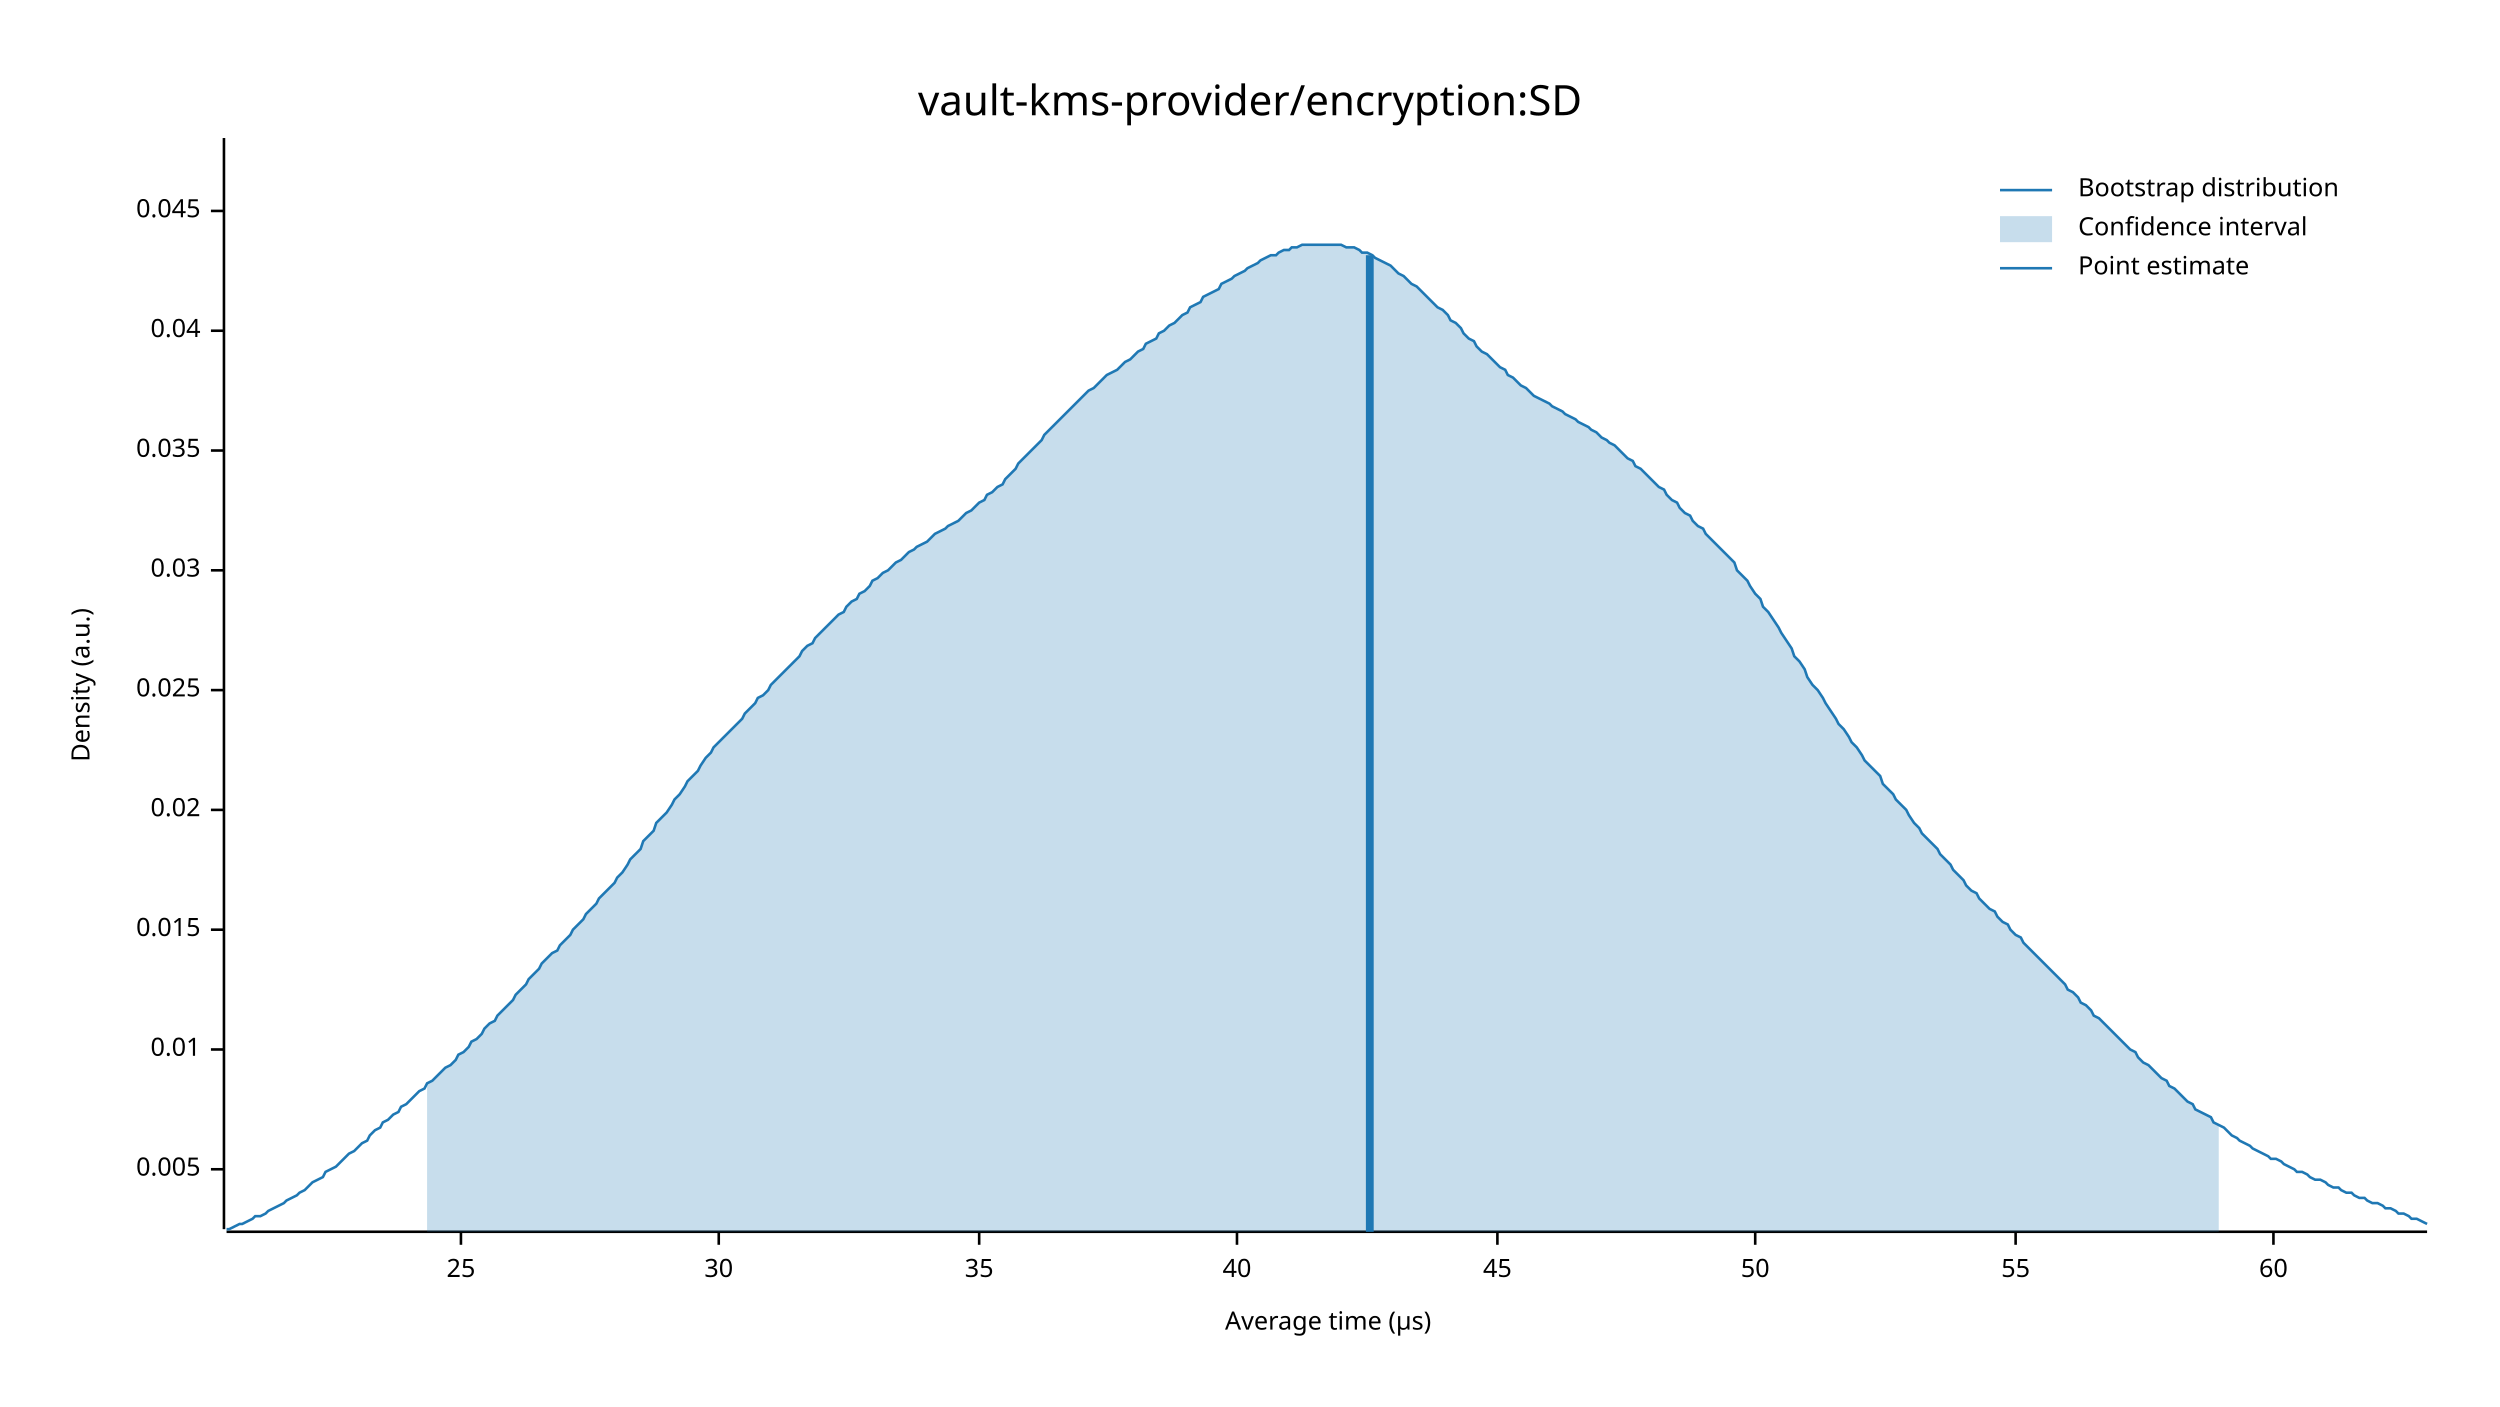
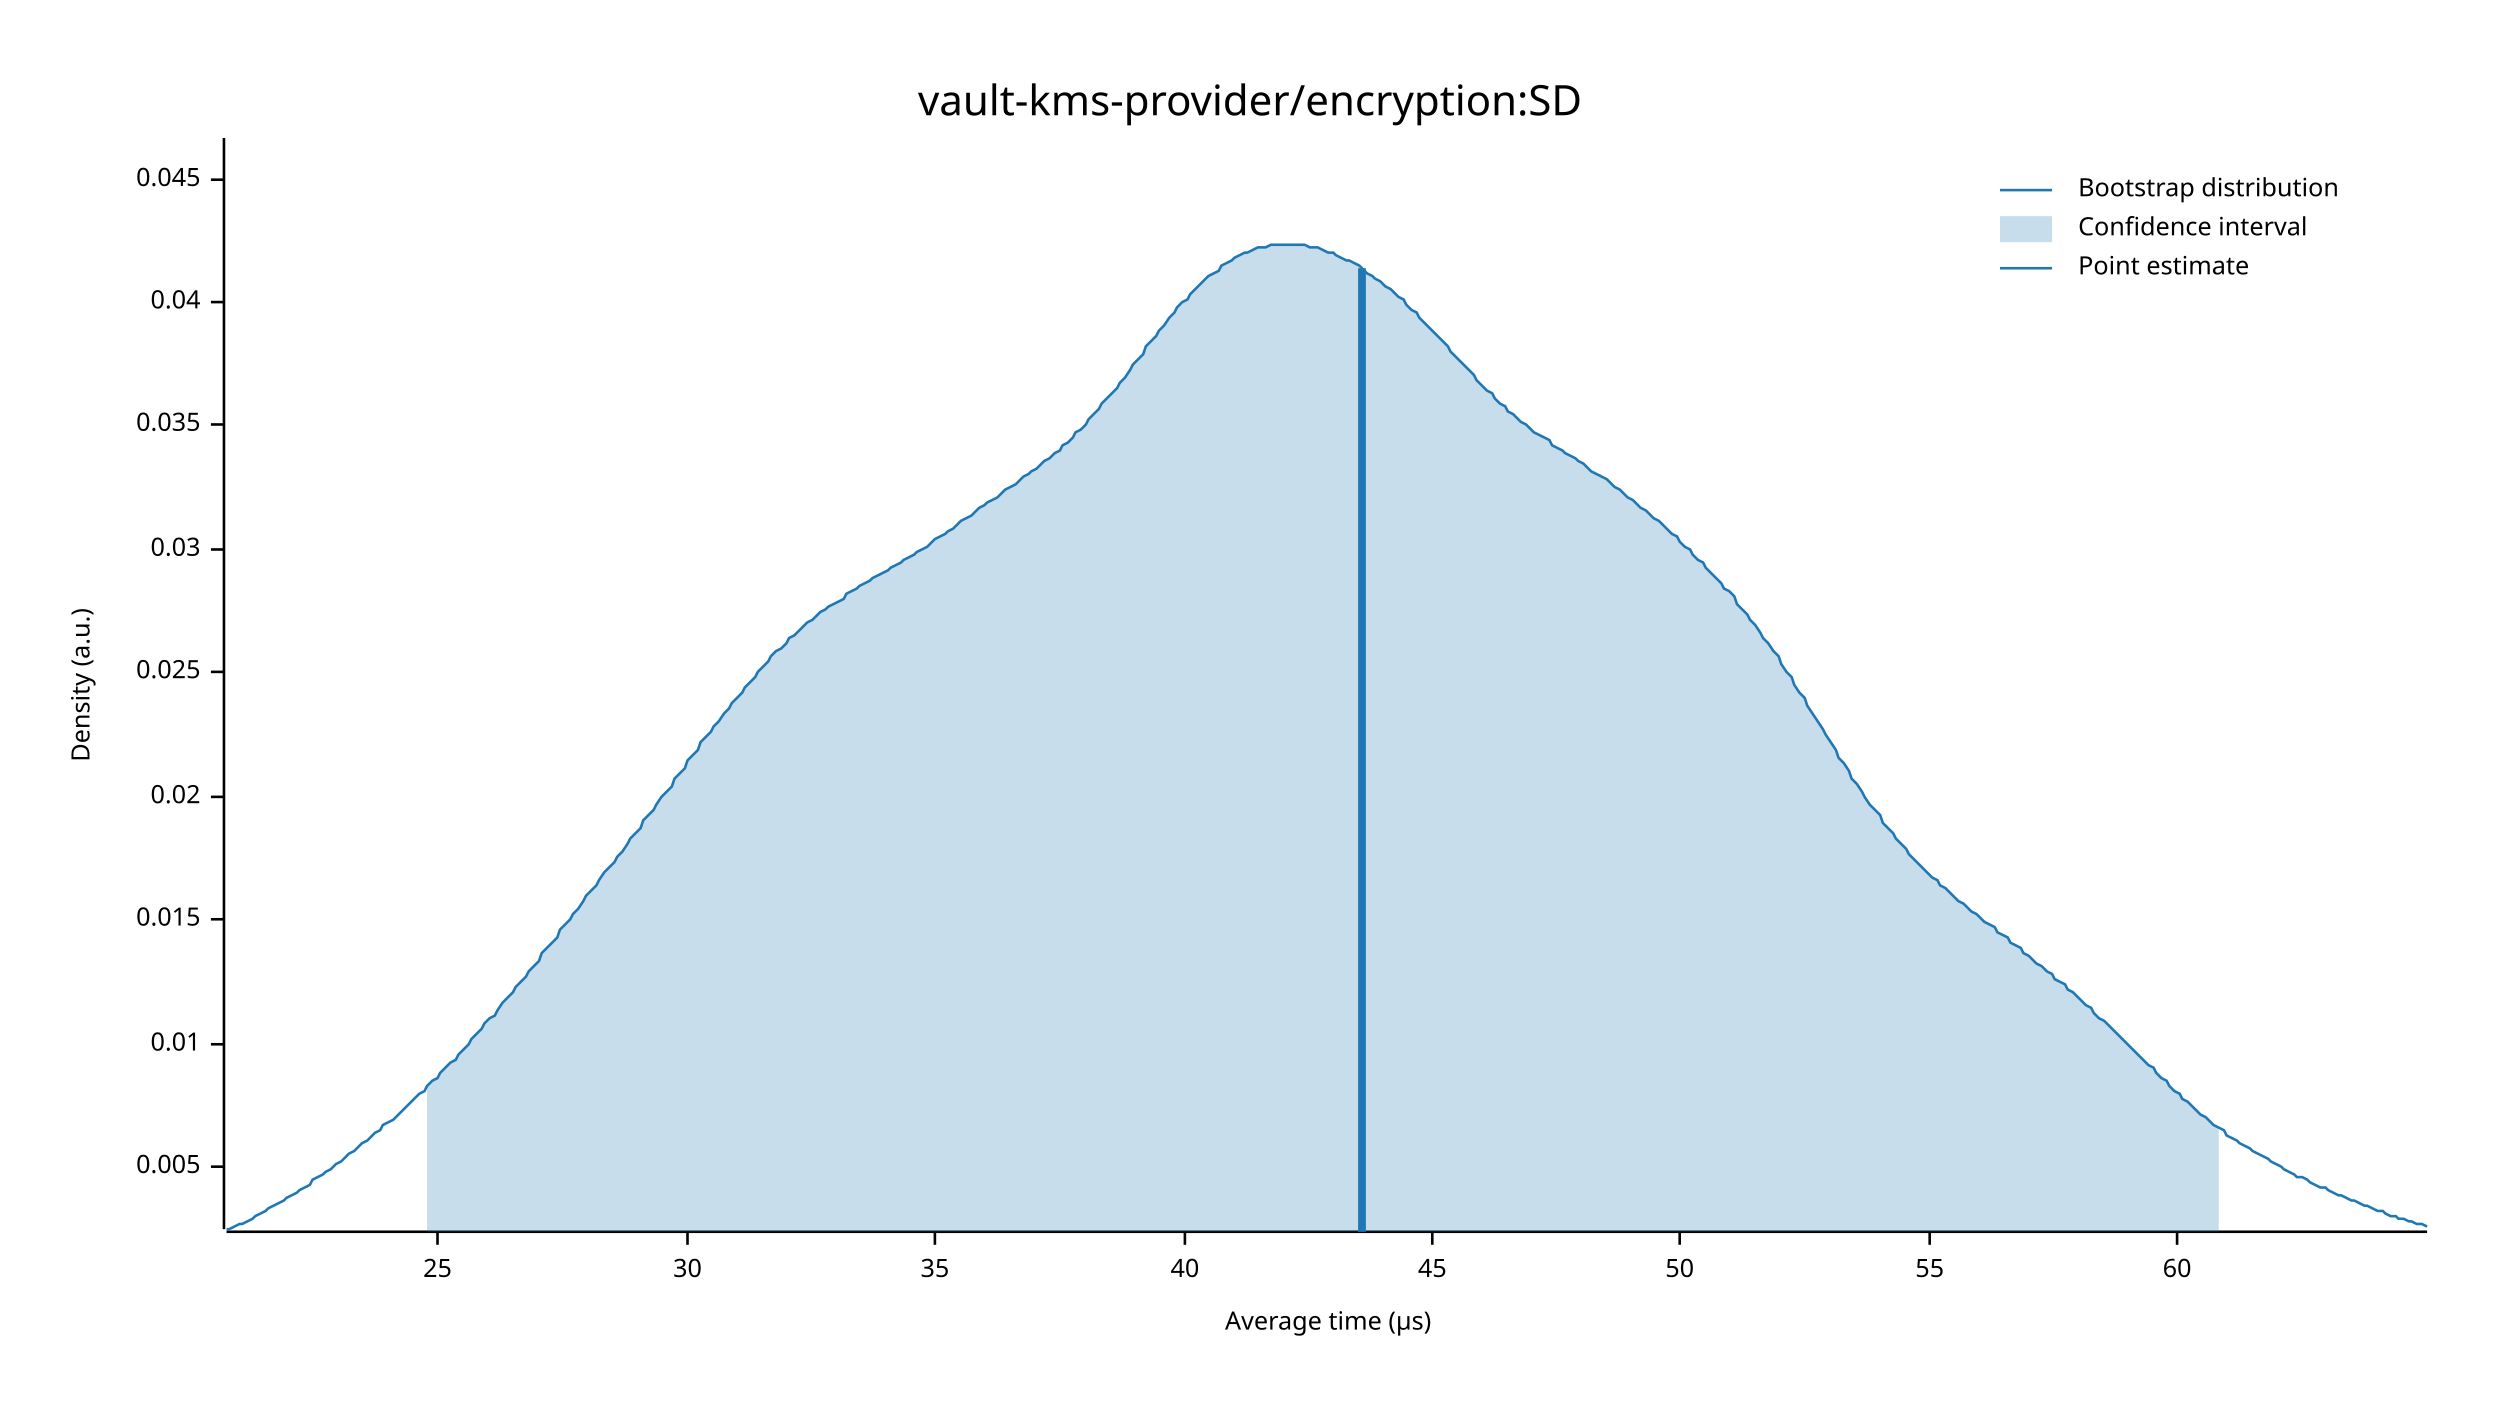
<svg xmlns="http://www.w3.org/2000/svg" width="960" height="540" viewBox="0 0 960 540">
  <text x="480" y="32" dy="0.76em" text-anchor="middle" font-family="sans-serif" font-size="16.129" opacity="1" fill="#000000">
vault-kms-provider/encryption:SD
</text>
  <text x="27" y="263" dy="0.76em" text-anchor="middle" font-family="sans-serif" font-size="9.677" opacity="1" fill="#000000" transform="rotate(270, 27, 263)">
Density (a.u.)
</text>
  <text x="510" y="513" dy="-0.5ex" text-anchor="middle" font-family="sans-serif" font-size="9.677" opacity="1" fill="#000000">
Average time (µs)
</text>
  <polyline fill="none" opacity="1" stroke="#000000" stroke-width="1" points="86,53 86,472 " />
-   <text x="77" y="449" dy="0.5ex" text-anchor="end" font-family="sans-serif" font-size="9.677" opacity="1" fill="#000000">
+   <text x="77" y="448" dy="0.5ex" text-anchor="end" font-family="sans-serif" font-size="9.677" opacity="1" fill="#000000">
0.005
</text>
-   <polyline fill="none" opacity="1" stroke="#000000" stroke-width="1" points="81,449 86,449 " />
-   <text x="77" y="403" dy="0.5ex" text-anchor="end" font-family="sans-serif" font-size="9.677" opacity="1" fill="#000000">
+   <polyline fill="none" opacity="1" stroke="#000000" stroke-width="1" points="81,448 86,448 " />
+   <text x="77" y="401" dy="0.5ex" text-anchor="end" font-family="sans-serif" font-size="9.677" opacity="1" fill="#000000">
0.01
</text>
-   <polyline fill="none" opacity="1" stroke="#000000" stroke-width="1" points="81,403 86,403 " />
-   <text x="77" y="357" dy="0.5ex" text-anchor="end" font-family="sans-serif" font-size="9.677" opacity="1" fill="#000000">
+   <polyline fill="none" opacity="1" stroke="#000000" stroke-width="1" points="81,401 86,401 " />
+   <text x="77" y="353" dy="0.5ex" text-anchor="end" font-family="sans-serif" font-size="9.677" opacity="1" fill="#000000">
0.015
</text>
-   <polyline fill="none" opacity="1" stroke="#000000" stroke-width="1" points="81,357 86,357 " />
-   <text x="77" y="311" dy="0.5ex" text-anchor="end" font-family="sans-serif" font-size="9.677" opacity="1" fill="#000000">
+   <polyline fill="none" opacity="1" stroke="#000000" stroke-width="1" points="81,353 86,353 " />
+   <text x="77" y="306" dy="0.5ex" text-anchor="end" font-family="sans-serif" font-size="9.677" opacity="1" fill="#000000">
0.02
</text>
-   <polyline fill="none" opacity="1" stroke="#000000" stroke-width="1" points="81,311 86,311 " />
-   <text x="77" y="265" dy="0.5ex" text-anchor="end" font-family="sans-serif" font-size="9.677" opacity="1" fill="#000000">
+   <polyline fill="none" opacity="1" stroke="#000000" stroke-width="1" points="81,306 86,306 " />
+   <text x="77" y="258" dy="0.5ex" text-anchor="end" font-family="sans-serif" font-size="9.677" opacity="1" fill="#000000">
0.025
</text>
-   <polyline fill="none" opacity="1" stroke="#000000" stroke-width="1" points="81,265 86,265 " />
-   <text x="77" y="219" dy="0.5ex" text-anchor="end" font-family="sans-serif" font-size="9.677" opacity="1" fill="#000000">
+   <polyline fill="none" opacity="1" stroke="#000000" stroke-width="1" points="81,258 86,258 " />
+   <text x="77" y="211" dy="0.5ex" text-anchor="end" font-family="sans-serif" font-size="9.677" opacity="1" fill="#000000">
0.03
</text>
-   <polyline fill="none" opacity="1" stroke="#000000" stroke-width="1" points="81,219 86,219 " />
-   <text x="77" y="173" dy="0.5ex" text-anchor="end" font-family="sans-serif" font-size="9.677" opacity="1" fill="#000000">
+   <polyline fill="none" opacity="1" stroke="#000000" stroke-width="1" points="81,211 86,211 " />
+   <text x="77" y="163" dy="0.5ex" text-anchor="end" font-family="sans-serif" font-size="9.677" opacity="1" fill="#000000">
0.035
</text>
-   <polyline fill="none" opacity="1" stroke="#000000" stroke-width="1" points="81,173 86,173 " />
-   <text x="77" y="127" dy="0.5ex" text-anchor="end" font-family="sans-serif" font-size="9.677" opacity="1" fill="#000000">
+   <polyline fill="none" opacity="1" stroke="#000000" stroke-width="1" points="81,163 86,163 " />
+   <text x="77" y="116" dy="0.5ex" text-anchor="end" font-family="sans-serif" font-size="9.677" opacity="1" fill="#000000">
0.04
</text>
-   <polyline fill="none" opacity="1" stroke="#000000" stroke-width="1" points="81,127 86,127 " />
-   <text x="77" y="81" dy="0.5ex" text-anchor="end" font-family="sans-serif" font-size="9.677" opacity="1" fill="#000000">
+   <polyline fill="none" opacity="1" stroke="#000000" stroke-width="1" points="81,116 86,116 " />
+   <text x="77" y="69" dy="0.5ex" text-anchor="end" font-family="sans-serif" font-size="9.677" opacity="1" fill="#000000">
0.045
</text>
-   <polyline fill="none" opacity="1" stroke="#000000" stroke-width="1" points="81,81 86,81 " />
+   <polyline fill="none" opacity="1" stroke="#000000" stroke-width="1" points="81,69 86,69 " />
  <polyline fill="none" opacity="1" stroke="#000000" stroke-width="1" points="87,473 932,473 " />
-   <text x="177" y="483" dy="0.76em" text-anchor="middle" font-family="sans-serif" font-size="9.677" opacity="1" fill="#000000">
+   <text x="168" y="483" dy="0.76em" text-anchor="middle" font-family="sans-serif" font-size="9.677" opacity="1" fill="#000000">
25
</text>
-   <polyline fill="none" opacity="1" stroke="#000000" stroke-width="1" points="177,473 177,478 " />
-   <text x="276" y="483" dy="0.76em" text-anchor="middle" font-family="sans-serif" font-size="9.677" opacity="1" fill="#000000">
+   <polyline fill="none" opacity="1" stroke="#000000" stroke-width="1" points="168,473 168,478 " />
+   <text x="264" y="483" dy="0.76em" text-anchor="middle" font-family="sans-serif" font-size="9.677" opacity="1" fill="#000000">
30
</text>
-   <polyline fill="none" opacity="1" stroke="#000000" stroke-width="1" points="276,473 276,478 " />
-   <text x="376" y="483" dy="0.76em" text-anchor="middle" font-family="sans-serif" font-size="9.677" opacity="1" fill="#000000">
+   <polyline fill="none" opacity="1" stroke="#000000" stroke-width="1" points="264,473 264,478 " />
+   <text x="359" y="483" dy="0.76em" text-anchor="middle" font-family="sans-serif" font-size="9.677" opacity="1" fill="#000000">
35
</text>
-   <polyline fill="none" opacity="1" stroke="#000000" stroke-width="1" points="376,473 376,478 " />
-   <text x="475" y="483" dy="0.76em" text-anchor="middle" font-family="sans-serif" font-size="9.677" opacity="1" fill="#000000">
+   <polyline fill="none" opacity="1" stroke="#000000" stroke-width="1" points="359,473 359,478 " />
+   <text x="455" y="483" dy="0.76em" text-anchor="middle" font-family="sans-serif" font-size="9.677" opacity="1" fill="#000000">
40
</text>
-   <polyline fill="none" opacity="1" stroke="#000000" stroke-width="1" points="475,473 475,478 " />
-   <text x="575" y="483" dy="0.76em" text-anchor="middle" font-family="sans-serif" font-size="9.677" opacity="1" fill="#000000">
+   <polyline fill="none" opacity="1" stroke="#000000" stroke-width="1" points="455,473 455,478 " />
+   <text x="550" y="483" dy="0.76em" text-anchor="middle" font-family="sans-serif" font-size="9.677" opacity="1" fill="#000000">
45
</text>
-   <polyline fill="none" opacity="1" stroke="#000000" stroke-width="1" points="575,473 575,478 " />
-   <text x="674" y="483" dy="0.76em" text-anchor="middle" font-family="sans-serif" font-size="9.677" opacity="1" fill="#000000">
+   <polyline fill="none" opacity="1" stroke="#000000" stroke-width="1" points="550,473 550,478 " />
+   <text x="645" y="483" dy="0.76em" text-anchor="middle" font-family="sans-serif" font-size="9.677" opacity="1" fill="#000000">
50
</text>
-   <polyline fill="none" opacity="1" stroke="#000000" stroke-width="1" points="674,473 674,478 " />
-   <text x="774" y="483" dy="0.76em" text-anchor="middle" font-family="sans-serif" font-size="9.677" opacity="1" fill="#000000">
+   <polyline fill="none" opacity="1" stroke="#000000" stroke-width="1" points="645,473 645,478 " />
+   <text x="741" y="483" dy="0.76em" text-anchor="middle" font-family="sans-serif" font-size="9.677" opacity="1" fill="#000000">
55
</text>
-   <polyline fill="none" opacity="1" stroke="#000000" stroke-width="1" points="774,473 774,478 " />
-   <text x="873" y="483" dy="0.76em" text-anchor="middle" font-family="sans-serif" font-size="9.677" opacity="1" fill="#000000">
+   <polyline fill="none" opacity="1" stroke="#000000" stroke-width="1" points="741,473 741,478 " />
+   <text x="836" y="483" dy="0.76em" text-anchor="middle" font-family="sans-serif" font-size="9.677" opacity="1" fill="#000000">
60
</text>
-   <polyline fill="none" opacity="1" stroke="#000000" stroke-width="1" points="873,473 873,478 " />
-   <polyline fill="none" opacity="1" stroke="#1F78B4" stroke-width="1" points="87,472 88,472 90,471 92,470 93,470 95,469 97,468 98,467 100,467 102,466 103,465 105,464 107,463 109,462 110,461 112,460 114,459 115,458 117,457 119,455 120,454 122,453 124,452 125,450 127,449 129,448 131,446 132,445 134,443 136,442 137,441 139,439 141,438 142,436 144,434 146,433 147,431 149,430 151,428 153,427 154,425 156,424 158,422 159,421 161,419 163,418 164,416 166,415 168,413 169,412 171,410 173,409 175,407 176,405 178,404 180,402 181,400 183,399 185,397 186,395 188,393 190,392 191,390 193,388 195,386 197,384 198,382 200,380 202,378 203,376 205,374 207,372 208,370 210,368 212,366 214,365 215,363 217,361 219,359 220,357 222,355 224,353 225,351 227,349 229,347 230,345 232,343 234,341 236,339 237,337 239,335 241,332 242,330 244,328 246,326 247,323 249,321 251,319 252,316 254,314 256,312 258,309 259,307 261,305 263,302 264,300 266,298 268,296 269,294 271,291 273,289 274,287 276,285 278,283 280,281 281,280 283,278 285,276 286,274 288,272 290,270 291,268 293,267 295,265 296,263 298,261 300,259 302,257 303,256 305,254 307,252 308,250 310,248 312,247 313,245 315,243 317,241 318,240 320,238 322,236 324,235 325,233 327,231 329,230 330,228 332,227 334,225 335,223 337,222 339,220 341,219 342,218 344,216 346,215 347,214 349,212 351,211 352,210 354,209 356,208 357,207 359,205 361,204 363,203 364,202 366,201 368,200 369,199 371,197 373,196 374,195 376,193 378,192 379,190 381,189 383,187 385,186 386,184 388,182 390,180 391,178 393,176 395,174 396,173 398,171 400,169 401,167 403,165 405,163 407,161 408,160 410,158 412,156 413,155 415,153 417,151 418,150 420,149 422,147 423,146 425,144 427,143 429,142 430,141 432,139 434,138 435,137 437,135 439,134 440,132 442,131 444,130 445,128 447,127 449,125 451,124 452,123 454,121 456,120 457,118 459,117 461,116 462,114 464,113 466,112 468,111 469,109 471,108 473,107 474,106 476,105 478,104 479,103 481,102 483,101 484,100 486,99 488,98 490,98 491,97 493,96 495,96 496,95 498,95 500,94 501,94 503,94 505,94 506,94 508,94 510,94 512,94 513,94 515,94 517,95 518,95 520,95 522,96 523,97 525,97 527,98 528,99 530,100 532,101 534,102 535,103 537,105 539,106 540,107 542,109 544,110 545,111 547,113 549,115 550,116 552,118 554,119 556,121 557,123 559,124 561,126 562,128 564,130 566,131 567,133 569,135 571,136 573,138 574,139 576,141 578,142 579,144 581,145 583,147 584,148 586,149 588,151 589,152 591,153 593,154 595,155 596,156 598,157 600,158 601,159 603,160 605,161 606,162 608,163 610,164 611,165 613,166 615,168 617,169 618,170 620,171 622,173 623,174 625,176 627,177 628,179 630,180 632,182 633,183 635,185 637,187 639,188 640,190 642,192 644,193 645,195 647,197 649,198 650,200 652,202 654,203 655,205 657,207 659,209 661,211 662,212 664,214 666,216 667,219 669,221 671,223 672,225 674,228 676,230 677,233 679,235 681,238 683,241 684,243 686,246 688,249 689,252 691,254 693,257 694,260 696,263 698,265 700,268 701,270 703,273 705,276 706,278 708,280 710,283 711,285 713,287 715,290 716,292 718,294 720,296 722,298 723,301 725,303 727,305 728,307 730,309 732,311 733,313 735,316 737,318 738,320 740,322 742,324 744,326 745,328 747,330 749,332 750,334 752,336 754,338 755,340 757,342 759,343 760,345 762,347 764,349 766,350 767,352 769,354 771,355 772,357 774,359 776,360 777,362 779,364 781,366 782,367 784,369 786,371 788,373 789,374 791,376 793,378 794,380 796,381 798,383 799,385 801,386 803,388 804,390 806,391 808,393 810,395 811,396 813,398 815,400 816,401 818,403 820,404 821,406 823,408 825,409 827,411 828,412 830,414 832,415 833,417 835,418 837,420 838,421 840,423 842,424 843,426 845,427 847,428 849,429 850,431 852,432 854,433 855,434 857,436 859,437 860,438 862,439 864,440 865,441 867,442 869,443 871,444 872,445 874,445 876,446 877,447 879,448 881,449 882,450 884,450 886,451 887,452 889,453 891,453 893,454 894,455 896,456 898,456 899,457 901,458 903,458 904,459 906,460 908,460 909,461 911,462 913,462 915,463 916,464 918,464 920,465 921,466 923,466 925,467 926,468 928,468 930,469 932,470 " />
-   <polygon opacity="0.25" fill="#1F78B4" points="164,416 166,415 168,413 169,412 171,410 173,409 175,407 176,405 178,404 180,402 181,400 183,399 185,397 186,395 188,393 190,392 191,390 193,388 195,386 197,384 198,382 200,380 202,378 203,376 205,374 207,372 208,370 210,368 212,366 214,365 215,363 217,361 219,359 220,357 222,355 224,353 225,351 227,349 229,347 230,345 232,343 234,341 236,339 237,337 239,335 241,332 242,330 244,328 246,326 247,323 249,321 251,319 252,316 254,314 256,312 258,309 259,307 261,305 263,302 264,300 266,298 268,296 269,294 271,291 273,289 274,287 276,285 278,283 280,281 281,280 283,278 285,276 286,274 288,272 290,270 291,268 293,267 295,265 296,263 298,261 300,259 302,257 303,256 305,254 307,252 308,250 310,248 312,247 313,245 315,243 317,241 318,240 320,238 322,236 324,235 325,233 327,231 329,230 330,228 332,227 334,225 335,223 337,222 339,220 341,219 342,218 344,216 346,215 347,214 349,212 351,211 352,210 354,209 356,208 357,207 359,205 361,204 363,203 364,202 366,201 368,200 369,199 371,197 373,196 374,195 376,193 378,192 379,190 381,189 383,187 385,186 386,184 388,182 390,180 391,178 393,176 395,174 396,173 398,171 400,169 401,167 403,165 405,163 407,161 408,160 410,158 412,156 413,155 415,153 417,151 418,150 420,149 422,147 423,146 425,144 427,143 429,142 430,141 432,139 434,138 435,137 437,135 439,134 440,132 442,131 444,130 445,128 447,127 449,125 451,124 452,123 454,121 456,120 457,118 459,117 461,116 462,114 464,113 466,112 468,111 469,109 471,108 473,107 474,106 476,105 478,104 479,103 481,102 483,101 484,100 486,99 488,98 490,98 491,97 493,96 495,96 496,95 498,95 500,94 501,94 503,94 505,94 506,94 508,94 510,94 512,94 513,94 515,94 517,95 518,95 520,95 522,96 523,97 525,97 527,98 528,99 530,100 532,101 534,102 535,103 537,105 539,106 540,107 542,109 544,110 545,111 547,113 549,115 550,116 552,118 554,119 556,121 557,123 559,124 561,126 562,128 564,130 566,131 567,133 569,135 571,136 573,138 574,139 576,141 578,142 579,144 581,145 583,147 584,148 586,149 588,151 589,152 591,153 593,154 595,155 596,156 598,157 600,158 601,159 603,160 605,161 606,162 608,163 610,164 611,165 613,166 615,168 617,169 618,170 620,171 622,173 623,174 625,176 627,177 628,179 630,180 632,182 633,183 635,185 637,187 639,188 640,190 642,192 644,193 645,195 647,197 649,198 650,200 652,202 654,203 655,205 657,207 659,209 661,211 662,212 664,214 666,216 667,219 669,221 671,223 672,225 674,228 676,230 677,233 679,235 681,238 683,241 684,243 686,246 688,249 689,252 691,254 693,257 694,260 696,263 698,265 700,268 701,270 703,273 705,276 706,278 708,280 710,283 711,285 713,287 715,290 716,292 718,294 720,296 722,298 723,301 725,303 727,305 728,307 730,309 732,311 733,313 735,316 737,318 738,320 740,322 742,324 744,326 745,328 747,330 749,332 750,334 752,336 754,338 755,340 757,342 759,343 760,345 762,347 764,349 766,350 767,352 769,354 771,355 772,357 774,359 776,360 777,362 779,364 781,366 782,367 784,369 786,371 788,373 789,374 791,376 793,378 794,380 796,381 798,383 799,385 801,386 803,388 804,390 806,391 808,393 810,395 811,396 813,398 815,400 816,401 818,403 820,404 821,406 823,408 825,409 827,411 828,412 830,414 832,415 833,417 835,418 837,420 838,421 840,423 842,424 843,426 845,427 847,428 849,429 850,431 852,432 852,473 164,473 " />
-   <polyline fill="none" opacity="1" stroke="#1F78B4" stroke-width="3" points="526,473 526,98 " />
+   <polyline fill="none" opacity="1" stroke="#000000" stroke-width="1" points="836,473 836,478 " />
+   <polyline fill="none" opacity="1" stroke="#1F78B4" stroke-width="1" points="87,472 88,472 90,471 92,470 93,470 95,469 97,468 98,467 100,466 102,465 103,464 105,463 107,462 109,461 110,460 112,459 114,458 115,457 117,456 119,455 120,453 122,452 124,451 125,450 127,449 129,447 131,446 132,445 134,443 136,442 137,441 139,439 141,438 142,437 144,435 146,434 147,432 149,431 151,430 153,428 154,427 156,425 158,423 159,422 161,420 163,419 164,417 166,415 168,414 169,412 171,410 173,408 175,407 176,405 178,403 180,401 181,399 183,397 185,395 186,393 188,391 190,390 191,388 193,385 195,383 197,381 198,379 200,377 202,375 203,373 205,371 207,369 208,366 210,364 212,362 214,360 215,357 217,355 219,353 220,351 222,349 224,346 225,344 227,342 229,340 230,338 232,335 234,333 236,331 237,329 239,327 241,324 242,322 244,320 246,318 247,315 249,313 251,311 252,309 254,306 256,304 258,302 259,299 261,297 263,295 264,292 266,290 268,288 269,285 271,283 273,281 274,279 276,277 278,274 280,272 281,270 283,268 285,266 286,264 288,262 290,260 291,258 293,256 295,254 296,252 298,250 300,249 302,247 303,245 305,244 307,242 308,241 310,239 312,238 313,237 315,235 317,234 318,233 320,232 322,231 324,230 325,228 327,227 329,226 330,225 332,224 334,223 335,222 337,221 339,220 341,219 342,218 344,217 346,216 347,215 349,214 351,213 352,212 354,211 356,210 357,209 359,207 361,206 363,205 364,204 366,203 368,201 369,200 371,199 373,198 374,197 376,195 378,194 379,193 381,192 383,191 385,189 386,188 388,187 390,186 391,185 393,183 395,182 396,181 398,180 400,178 401,177 403,176 405,174 407,173 408,171 410,170 412,168 413,166 415,165 417,163 418,161 420,159 422,157 423,155 425,153 427,151 429,149 430,147 432,145 434,142 435,140 437,138 439,136 440,133 442,131 444,129 445,127 447,125 449,122 451,120 452,118 454,116 456,115 457,113 459,111 461,109 462,108 464,106 466,105 468,104 469,102 471,101 473,100 474,99 476,98 478,97 479,97 481,96 483,95 484,95 486,95 488,94 490,94 491,94 493,94 495,94 496,94 498,94 500,94 501,94 503,95 505,95 506,95 508,96 510,97 512,97 513,98 515,99 517,100 518,100 520,101 522,102 523,103 525,105 527,106 528,107 530,108 532,110 534,111 535,112 537,114 539,115 540,117 542,119 544,120 545,122 547,124 549,126 550,127 552,129 554,131 556,133 557,135 559,137 561,139 562,140 564,142 566,144 567,146 569,148 571,150 573,151 574,153 576,155 578,156 579,158 581,159 583,161 584,162 586,163 588,165 589,166 591,167 593,168 595,169 596,171 598,172 600,173 601,174 603,175 605,176 606,177 608,178 610,180 611,181 613,182 615,183 617,184 618,185 620,187 622,188 623,189 625,191 627,192 628,193 630,195 632,196 633,197 635,199 637,200 639,202 640,203 642,205 644,206 645,208 647,210 649,211 650,213 652,215 654,216 655,218 657,220 659,222 661,224 662,226 664,227 666,229 667,232 669,234 671,236 672,238 674,240 676,243 677,245 679,247 681,250 683,252 684,255 686,258 688,260 689,263 691,266 693,268 694,271 696,274 698,277 700,280 701,282 703,285 705,288 706,291 708,293 710,296 711,299 713,301 715,304 716,306 718,309 720,311 722,313 723,316 725,318 727,320 728,322 730,324 732,326 733,328 735,330 737,332 738,333 740,335 742,337 744,338 745,340 747,341 749,343 750,344 752,346 754,347 755,348 757,350 759,351 760,352 762,354 764,355 766,356 767,358 769,359 771,360 772,362 774,363 776,364 777,366 779,367 781,369 782,370 784,371 786,373 788,374 789,376 791,377 793,378 794,380 796,381 798,383 799,384 801,386 803,387 804,389 806,391 808,392 810,394 811,395 813,397 815,399 816,400 818,402 820,404 821,405 823,407 825,409 827,410 828,412 830,414 832,415 833,417 835,419 837,420 838,422 840,423 842,425 843,426 845,428 847,429 849,431 850,432 852,433 854,434 855,436 857,437 859,438 860,439 862,440 864,441 865,442 867,443 869,444 871,445 872,446 874,447 876,448 877,449 879,450 881,451 882,452 884,452 886,453 887,454 889,455 891,456 893,456 894,457 896,458 898,459 899,459 901,460 903,461 904,461 906,462 908,463 909,463 911,464 913,465 915,465 916,466 918,467 920,467 921,468 923,468 925,469 926,469 928,470 930,470 932,471 " />
+   <polygon opacity="0.25" fill="#1F78B4" points="164,417 166,415 168,414 169,412 171,410 173,408 175,407 176,405 178,403 180,401 181,399 183,397 185,395 186,393 188,391 190,390 191,388 193,385 195,383 197,381 198,379 200,377 202,375 203,373 205,371 207,369 208,366 210,364 212,362 214,360 215,357 217,355 219,353 220,351 222,349 224,346 225,344 227,342 229,340 230,338 232,335 234,333 236,331 237,329 239,327 241,324 242,322 244,320 246,318 247,315 249,313 251,311 252,309 254,306 256,304 258,302 259,299 261,297 263,295 264,292 266,290 268,288 269,285 271,283 273,281 274,279 276,277 278,274 280,272 281,270 283,268 285,266 286,264 288,262 290,260 291,258 293,256 295,254 296,252 298,250 300,249 302,247 303,245 305,244 307,242 308,241 310,239 312,238 313,237 315,235 317,234 318,233 320,232 322,231 324,230 325,228 327,227 329,226 330,225 332,224 334,223 335,222 337,221 339,220 341,219 342,218 344,217 346,216 347,215 349,214 351,213 352,212 354,211 356,210 357,209 359,207 361,206 363,205 364,204 366,203 368,201 369,200 371,199 373,198 374,197 376,195 378,194 379,193 381,192 383,191 385,189 386,188 388,187 390,186 391,185 393,183 395,182 396,181 398,180 400,178 401,177 403,176 405,174 407,173 408,171 410,170 412,168 413,166 415,165 417,163 418,161 420,159 422,157 423,155 425,153 427,151 429,149 430,147 432,145 434,142 435,140 437,138 439,136 440,133 442,131 444,129 445,127 447,125 449,122 451,120 452,118 454,116 456,115 457,113 459,111 461,109 462,108 464,106 466,105 468,104 469,102 471,101 473,100 474,99 476,98 478,97 479,97 481,96 483,95 484,95 486,95 488,94 490,94 491,94 493,94 495,94 496,94 498,94 500,94 501,94 503,95 505,95 506,95 508,96 510,97 512,97 513,98 515,99 517,100 518,100 520,101 522,102 523,103 525,105 527,106 528,107 530,108 532,110 534,111 535,112 537,114 539,115 540,117 542,119 544,120 545,122 547,124 549,126 550,127 552,129 554,131 556,133 557,135 559,137 561,139 562,140 564,142 566,144 567,146 569,148 571,150 573,151 574,153 576,155 578,156 579,158 581,159 583,161 584,162 586,163 588,165 589,166 591,167 593,168 595,169 596,171 598,172 600,173 601,174 603,175 605,176 606,177 608,178 610,180 611,181 613,182 615,183 617,184 618,185 620,187 622,188 623,189 625,191 627,192 628,193 630,195 632,196 633,197 635,199 637,200 639,202 640,203 642,205 644,206 645,208 647,210 649,211 650,213 652,215 654,216 655,218 657,220 659,222 661,224 662,226 664,227 666,229 667,232 669,234 671,236 672,238 674,240 676,243 677,245 679,247 681,250 683,252 684,255 686,258 688,260 689,263 691,266 693,268 694,271 696,274 698,277 700,280 701,282 703,285 705,288 706,291 708,293 710,296 711,299 713,301 715,304 716,306 718,309 720,311 722,313 723,316 725,318 727,320 728,322 730,324 732,326 733,328 735,330 737,332 738,333 740,335 742,337 744,338 745,340 747,341 749,343 750,344 752,346 754,347 755,348 757,350 759,351 760,352 762,354 764,355 766,356 767,358 769,359 771,360 772,362 774,363 776,364 777,366 779,367 781,369 782,370 784,371 786,373 788,374 789,376 791,377 793,378 794,380 796,381 798,383 799,384 801,386 803,387 804,389 806,391 808,392 810,394 811,395 813,397 815,399 816,400 818,402 820,404 821,405 823,407 825,409 827,410 828,412 830,414 832,415 833,417 835,419 837,420 838,422 840,423 842,425 843,426 845,428 847,429 849,431 850,432 852,433 852,473 164,473 " />
+   <polyline fill="none" opacity="1" stroke="#1F78B4" stroke-width="3" points="523,473 523,103 " />
  <text x="798" y="68" dy="0.76em" text-anchor="start" font-family="sans-serif" font-size="9.677" opacity="1" fill="#000000">
Bootstrap distribution
</text>
  <text x="798" y="83" dy="0.76em" text-anchor="start" font-family="sans-serif" font-size="9.677" opacity="1" fill="#000000">
Confidence interval
</text>
  <text x="798" y="98" dy="0.76em" text-anchor="start" font-family="sans-serif" font-size="9.677" opacity="1" fill="#000000">
Point estimate
</text>
  <polyline fill="none" opacity="1" stroke="#1F78B4" stroke-width="1" points="768,73 788,73 " />
  <rect x="768" y="83" width="20" height="10" opacity="0.25" fill="#1F78B4" stroke="none" />
  <polyline fill="none" opacity="1" stroke="#1F78B4" stroke-width="1" points="768,103 788,103 " />
</svg>
